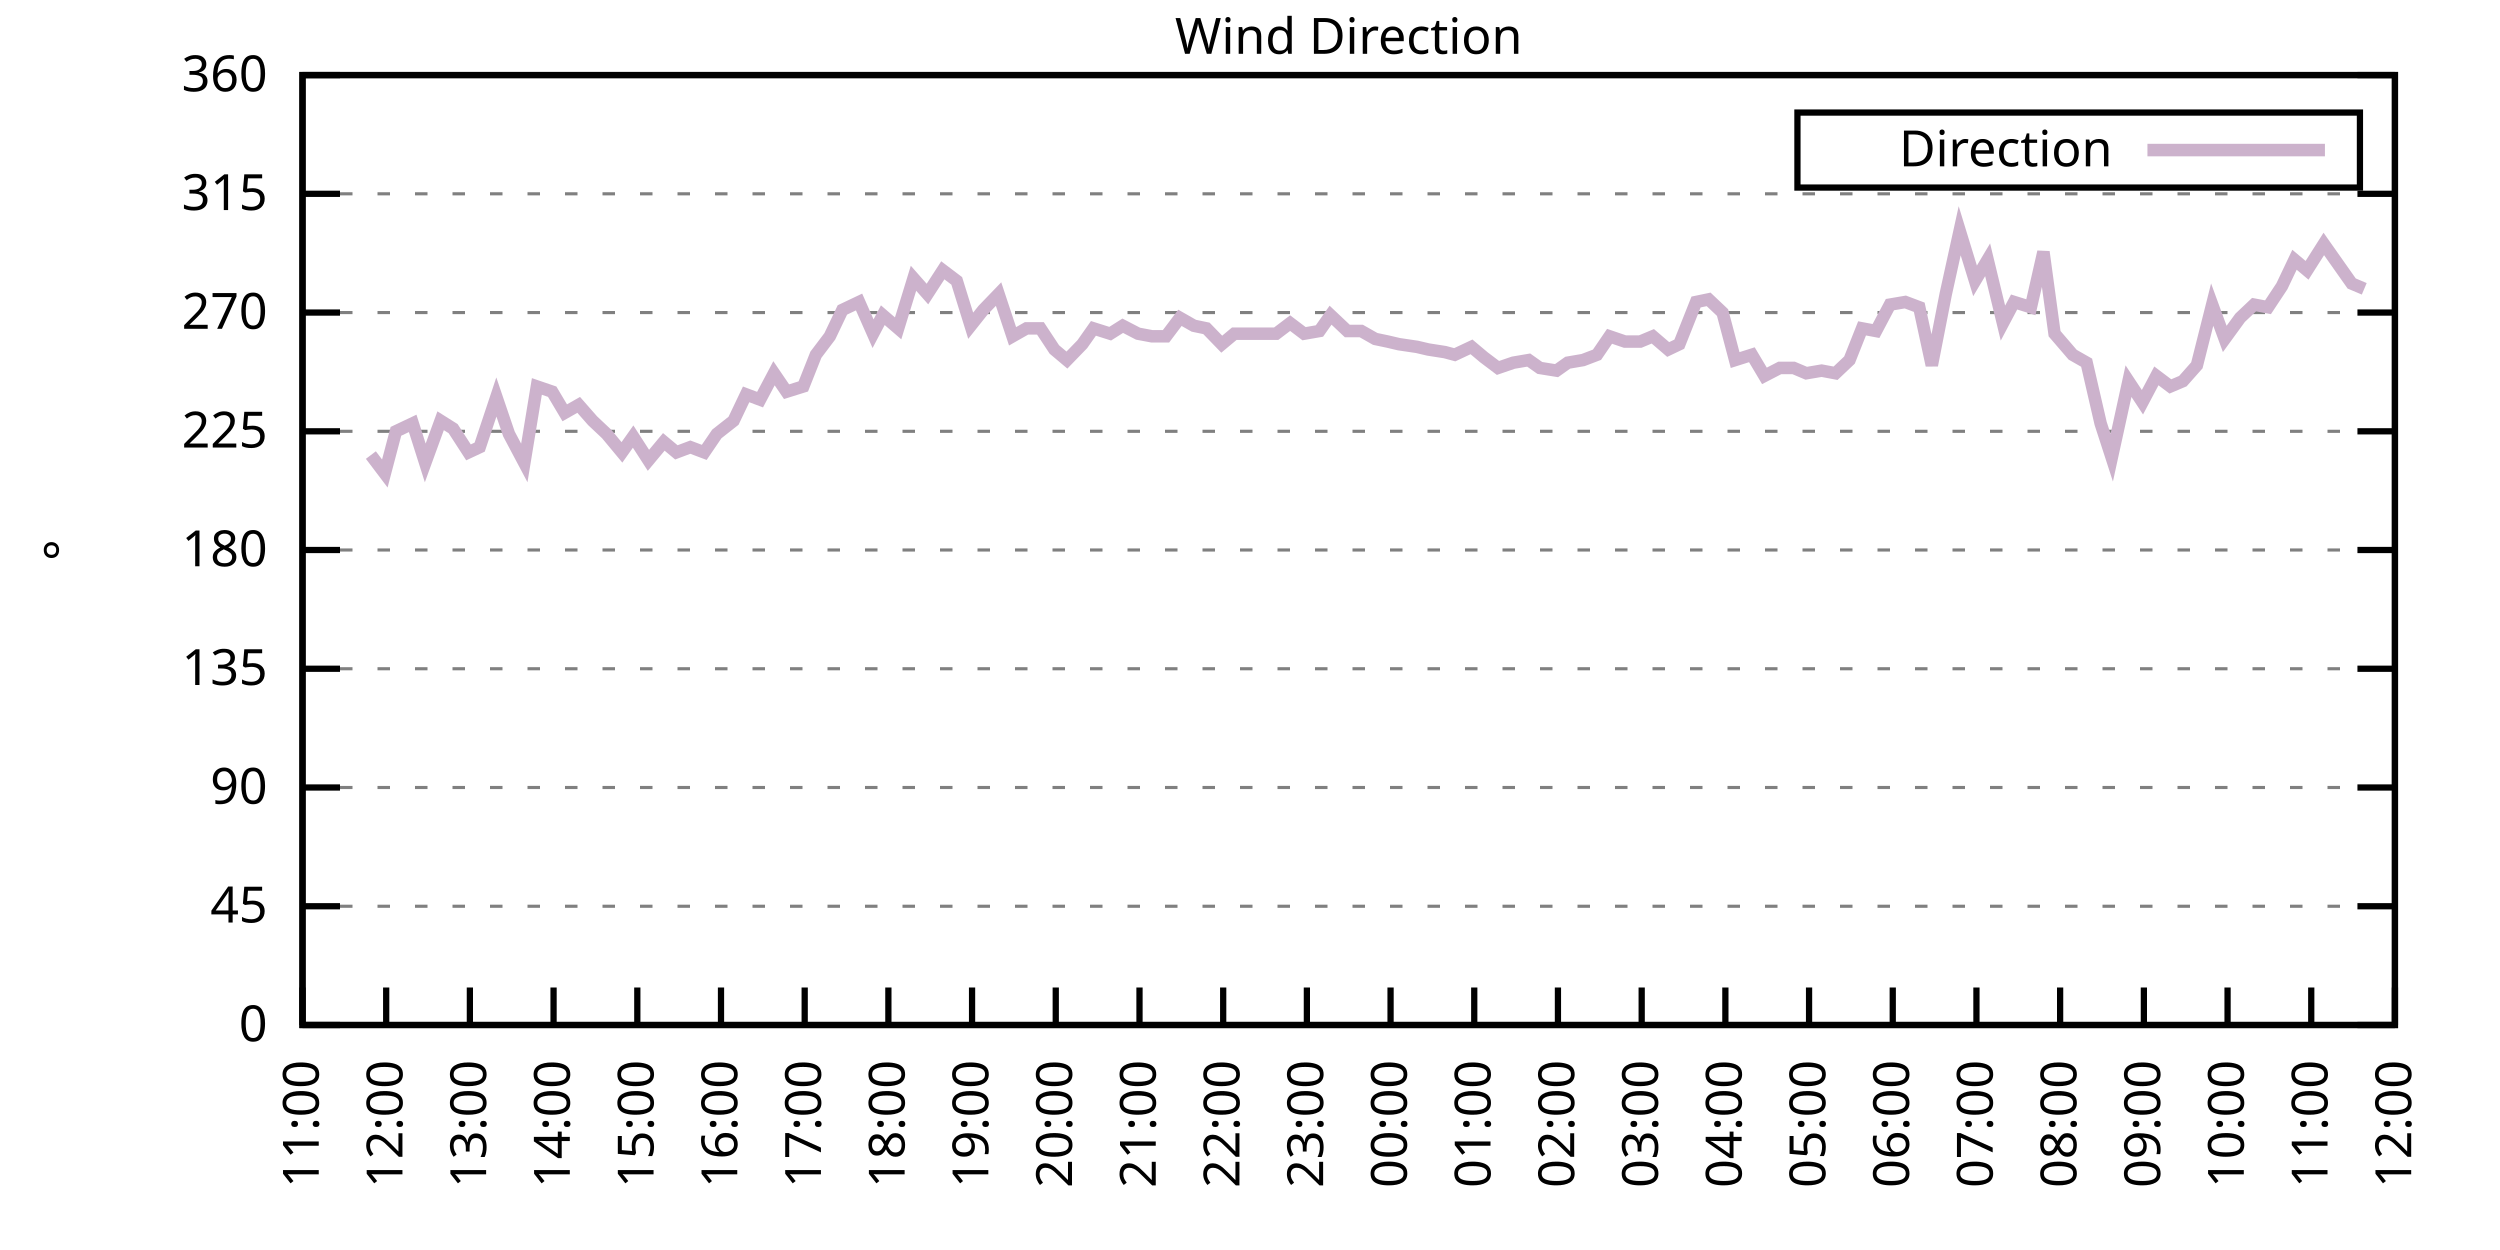
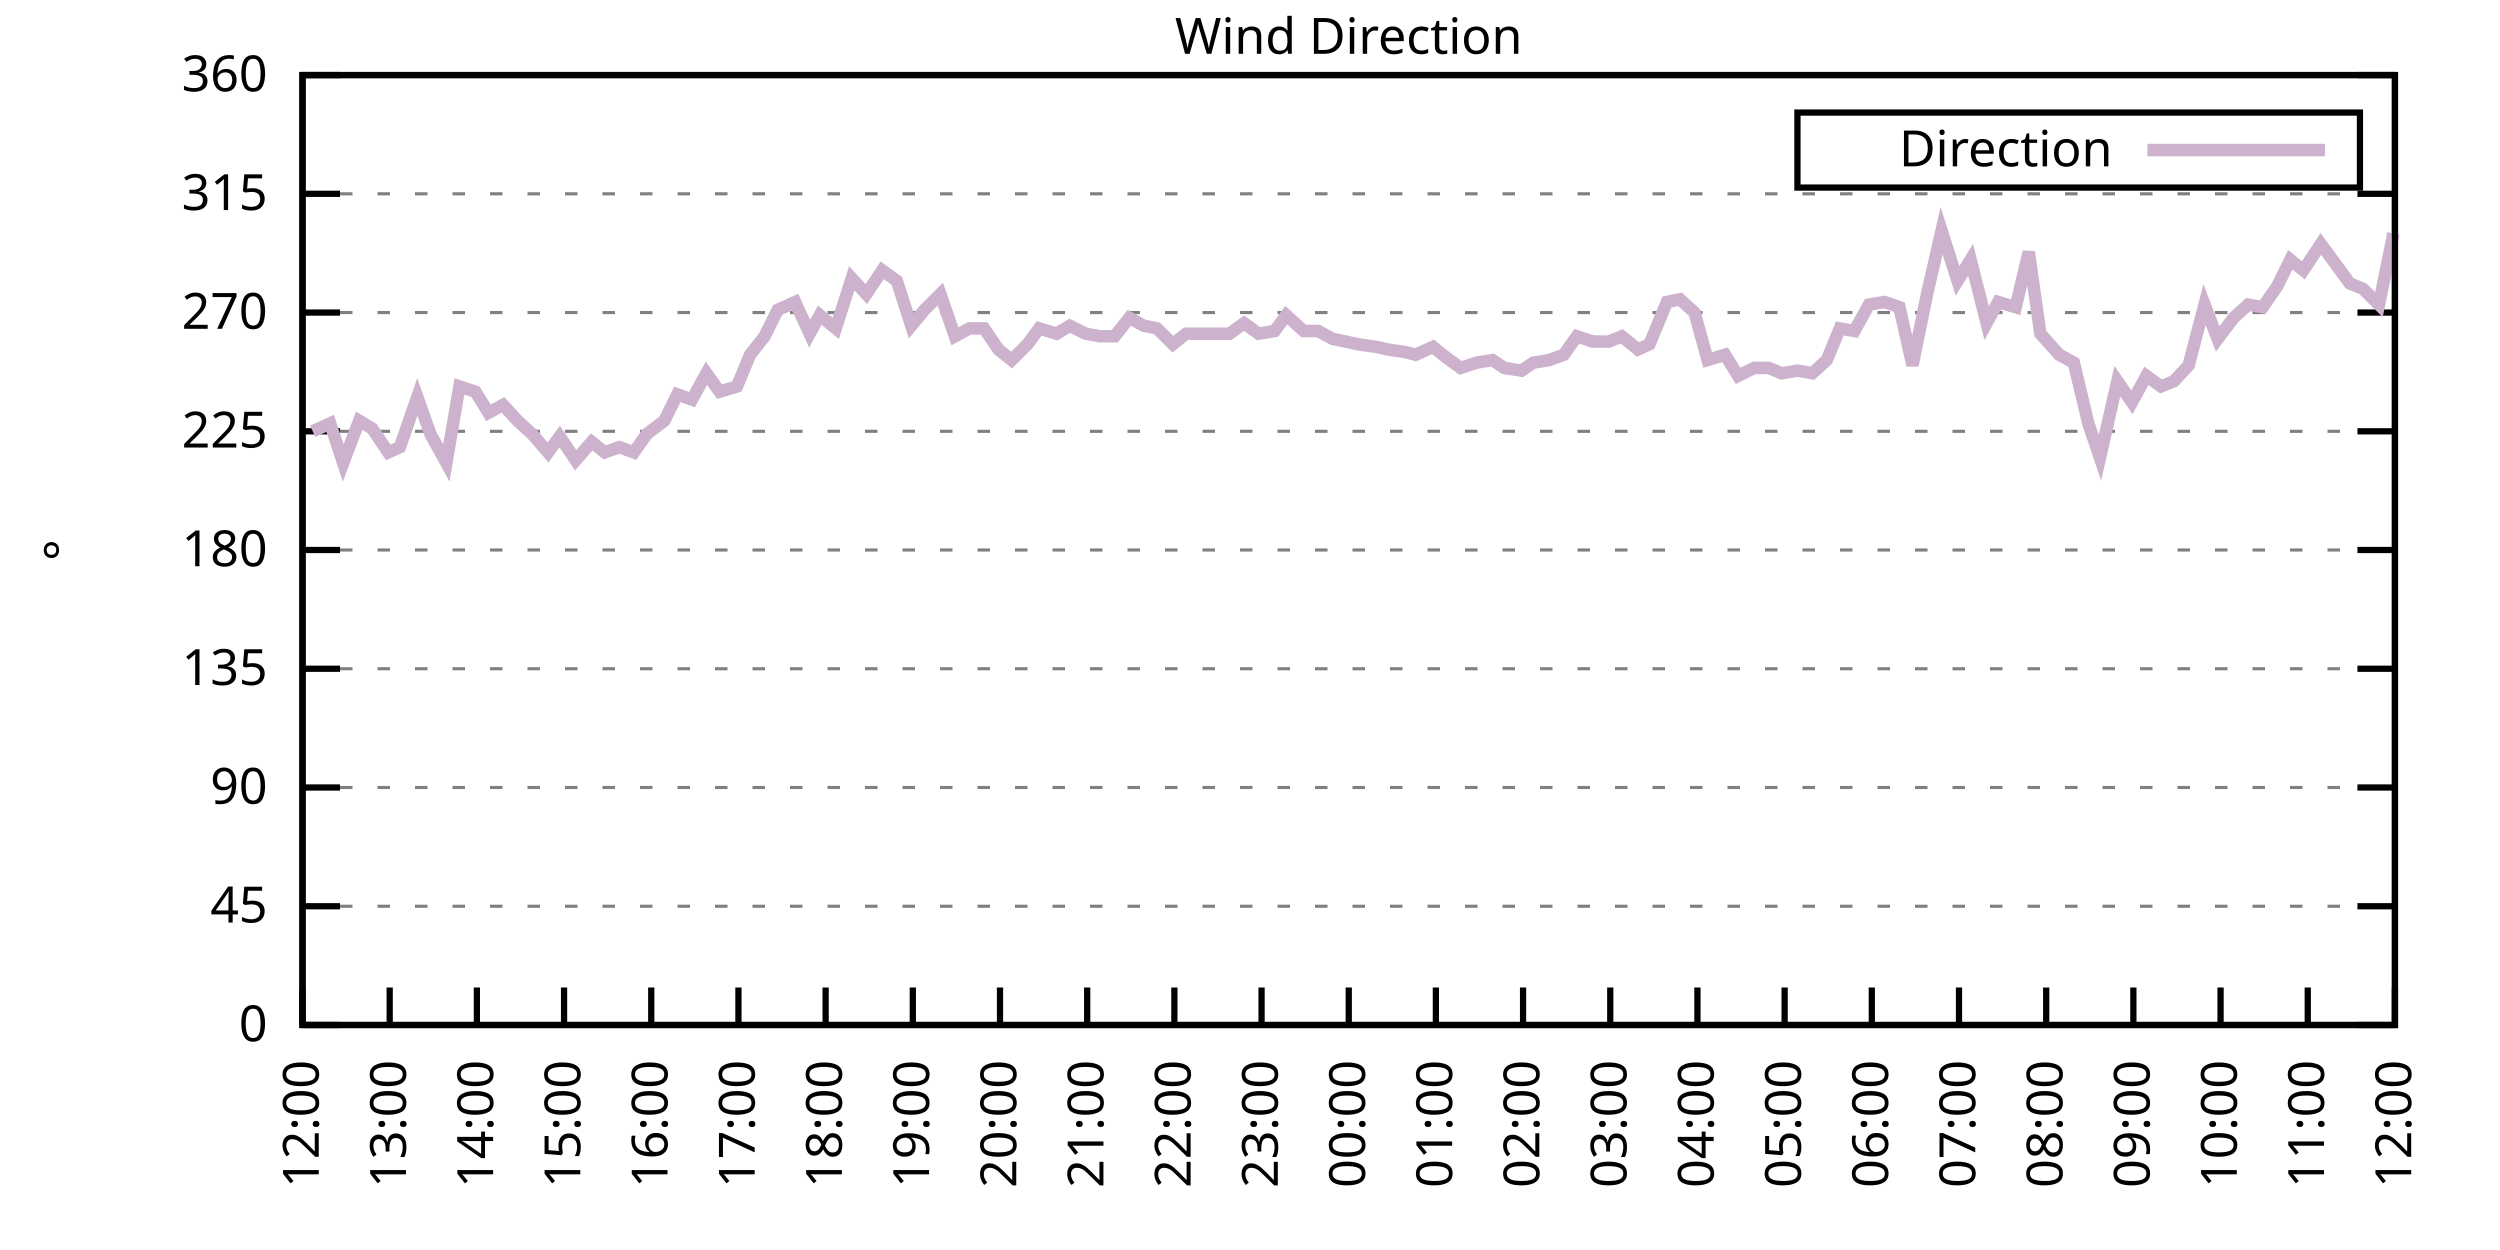
<svg xmlns="http://www.w3.org/2000/svg" xmlns:xlink="http://www.w3.org/1999/xlink" width="400" height="200" viewBox="0 0 400 200">
  <g id="gnuplot_canvas">
    <rect x="0" y="0" width="400" height="200" fill="none" />
    <defs>
      <circle id="gpDot" r="0.5" stroke-width="0.5" stroke="currentColor" />
      <path id="gpPt0" stroke-width="0.333" stroke="currentColor" d="M-1,0 h2 M0,-1 v2" />
      <path id="gpPt1" stroke-width="0.333" stroke="currentColor" d="M-1,-1 L1,1 M1,-1 L-1,1" />
      <path id="gpPt2" stroke-width="0.333" stroke="currentColor" d="M-1,0 L1,0 M0,-1 L0,1 M-1,-1 L1,1 M-1,1 L1,-1" />
      <rect id="gpPt3" stroke-width="0.333" stroke="currentColor" x="-1" y="-1" width="2" height="2" />
      <rect id="gpPt4" stroke-width="0.333" stroke="currentColor" fill="currentColor" x="-1" y="-1" width="2" height="2" />
      <circle id="gpPt5" stroke-width="0.333" stroke="currentColor" cx="0" cy="0" r="1" />
      <use xlink:href="#gpPt5" id="gpPt6" fill="currentColor" stroke="none" />
      <path id="gpPt7" stroke-width="0.333" stroke="currentColor" d="M0,-1.33 L-1.33,0.67 L1.33,0.67 z" />
      <use xlink:href="#gpPt7" id="gpPt8" fill="currentColor" stroke="none" />
      <use xlink:href="#gpPt7" id="gpPt9" stroke="currentColor" transform="rotate(180)" />
      <use xlink:href="#gpPt9" id="gpPt10" fill="currentColor" stroke="none" />
      <use xlink:href="#gpPt3" id="gpPt11" stroke="currentColor" transform="rotate(45)" />
      <use xlink:href="#gpPt11" id="gpPt12" fill="currentColor" stroke="none" />
      <path id="gpPt13" stroke-width="0.333" stroke="currentColor" d="M0,1.330 L1.265,0.411 L0.782,-1.067 L-0.782,-1.076 L-1.265,0.411 z" />
      <use xlink:href="#gpPt13" id="gpPt14" fill="currentColor" stroke="none" />
      <filter id="textbox" filterUnits="objectBoundingBox" x="0" y="0" height="1" width="1">
        <feFlood flood-color="white" flood-opacity="1" result="bgnd" />
        <feComposite in="SourceGraphic" in2="bgnd" operator="atop" />
      </filter>
      <filter id="greybox" filterUnits="objectBoundingBox" x="0" y="0" height="1" width="1">
        <feFlood flood-color="lightgrey" flood-opacity="1" result="grey" />
        <feComposite in="SourceGraphic" in2="grey" operator="atop" />
      </filter>
    </defs>
    <g fill="none" color="white" stroke="currentColor" stroke-width="1.00" stroke-linecap="butt" stroke-linejoin="miter">
</g>
    <g fill="none" color="black" stroke="currentColor" stroke-width="1.00" stroke-linecap="butt" stroke-linejoin="miter">
      <g stroke="none" shape-rendering="crispEdges">
        <polygon fill="rgb(255, 255, 255)" points="48.40,164.00 383.18,164.00 383.18,12.02 48.40,12.02 " />
      </g>
    </g>
    <g fill="none" color="black" stroke="currentColor" stroke-width="1.00" stroke-linecap="butt" stroke-linejoin="miter">
</g>
    <g fill="none" color="black" stroke="black" stroke-width="0.50" stroke-linecap="butt" stroke-linejoin="miter">
</g>
    <g fill="none" color="gray" stroke="currentColor" stroke-width="0.50" stroke-linecap="butt" stroke-linejoin="miter">
      <path stroke="gray" stroke-dasharray="2,4" class="gridline" d="M48.40,164.00 L383.19,164.00  " />
    </g>
    <g fill="none" color="gray" stroke="gray" stroke-width="1.00" stroke-linecap="butt" stroke-linejoin="miter">
</g>
    <g fill="none" color="black" stroke="currentColor" stroke-width="1.00" stroke-linecap="butt" stroke-linejoin="miter">
      <path stroke="black" d="M48.40,164.00 L54.40,164.00 M383.19,164.00 L377.19,164.00  " />
      <g transform="translate(42.80,166.60)" stroke="none" fill="black" font-family="Sans" font-size="8.00" text-anchor="end">
        <text>
          <tspan font-family="Sans"> 0</tspan>
        </text>
      </g>
    </g>
    <g fill="none" color="black" stroke="currentColor" stroke-width="1.00" stroke-linecap="butt" stroke-linejoin="miter">
</g>
    <g fill="none" color="black" stroke="black" stroke-width="0.50" stroke-linecap="butt" stroke-linejoin="miter">
</g>
    <g fill="none" color="gray" stroke="currentColor" stroke-width="0.50" stroke-linecap="butt" stroke-linejoin="miter">
      <path stroke="gray" stroke-dasharray="2,4" class="gridline" d="M48.40,145.00 L383.19,145.00  " />
    </g>
    <g fill="none" color="gray" stroke="gray" stroke-width="1.00" stroke-linecap="butt" stroke-linejoin="miter">
</g>
    <g fill="none" color="black" stroke="currentColor" stroke-width="1.00" stroke-linecap="butt" stroke-linejoin="miter">
      <path stroke="black" d="M48.40,145.00 L54.40,145.00 M383.19,145.00 L377.19,145.00  " />
      <g transform="translate(42.80,147.60)" stroke="none" fill="black" font-family="Sans" font-size="8.00" text-anchor="end">
        <text>
          <tspan font-family="Sans"> 45</tspan>
        </text>
      </g>
    </g>
    <g fill="none" color="black" stroke="currentColor" stroke-width="1.00" stroke-linecap="butt" stroke-linejoin="miter">
</g>
    <g fill="none" color="black" stroke="black" stroke-width="0.50" stroke-linecap="butt" stroke-linejoin="miter">
</g>
    <g fill="none" color="gray" stroke="currentColor" stroke-width="0.50" stroke-linecap="butt" stroke-linejoin="miter">
      <path stroke="gray" stroke-dasharray="2,4" class="gridline" d="M48.40,126.00 L383.19,126.00  " />
    </g>
    <g fill="none" color="gray" stroke="gray" stroke-width="1.00" stroke-linecap="butt" stroke-linejoin="miter">
</g>
    <g fill="none" color="black" stroke="currentColor" stroke-width="1.00" stroke-linecap="butt" stroke-linejoin="miter">
      <path stroke="black" d="M48.40,126.00 L54.40,126.00 M383.19,126.00 L377.19,126.00  " />
      <g transform="translate(42.80,128.60)" stroke="none" fill="black" font-family="Sans" font-size="8.00" text-anchor="end">
        <text>
          <tspan font-family="Sans"> 90</tspan>
        </text>
      </g>
    </g>
    <g fill="none" color="black" stroke="currentColor" stroke-width="1.00" stroke-linecap="butt" stroke-linejoin="miter">
</g>
    <g fill="none" color="black" stroke="black" stroke-width="0.50" stroke-linecap="butt" stroke-linejoin="miter">
</g>
    <g fill="none" color="gray" stroke="currentColor" stroke-width="0.50" stroke-linecap="butt" stroke-linejoin="miter">
      <path stroke="gray" stroke-dasharray="2,4" class="gridline" d="M48.40,107.00 L383.19,107.00  " />
    </g>
    <g fill="none" color="gray" stroke="gray" stroke-width="1.00" stroke-linecap="butt" stroke-linejoin="miter">
</g>
    <g fill="none" color="black" stroke="currentColor" stroke-width="1.00" stroke-linecap="butt" stroke-linejoin="miter">
      <path stroke="black" d="M48.40,107.00 L54.40,107.00 M383.19,107.00 L377.19,107.00  " />
      <g transform="translate(42.80,109.60)" stroke="none" fill="black" font-family="Sans" font-size="8.00" text-anchor="end">
        <text>
          <tspan font-family="Sans"> 135</tspan>
        </text>
      </g>
    </g>
    <g fill="none" color="black" stroke="currentColor" stroke-width="1.00" stroke-linecap="butt" stroke-linejoin="miter">
</g>
    <g fill="none" color="black" stroke="black" stroke-width="0.50" stroke-linecap="butt" stroke-linejoin="miter">
</g>
    <g fill="none" color="gray" stroke="currentColor" stroke-width="0.50" stroke-linecap="butt" stroke-linejoin="miter">
      <path stroke="gray" stroke-dasharray="2,4" class="gridline" d="M48.40,88.00 L383.19,88.00  " />
    </g>
    <g fill="none" color="gray" stroke="gray" stroke-width="1.00" stroke-linecap="butt" stroke-linejoin="miter">
</g>
    <g fill="none" color="black" stroke="currentColor" stroke-width="1.00" stroke-linecap="butt" stroke-linejoin="miter">
      <path stroke="black" d="M48.40,88.00 L54.40,88.00 M383.19,88.00 L377.19,88.00  " />
      <g transform="translate(42.80,90.60)" stroke="none" fill="black" font-family="Sans" font-size="8.00" text-anchor="end">
        <text>
          <tspan font-family="Sans"> 180</tspan>
        </text>
      </g>
    </g>
    <g fill="none" color="black" stroke="currentColor" stroke-width="1.00" stroke-linecap="butt" stroke-linejoin="miter">
</g>
    <g fill="none" color="black" stroke="black" stroke-width="0.50" stroke-linecap="butt" stroke-linejoin="miter">
</g>
    <g fill="none" color="gray" stroke="currentColor" stroke-width="0.50" stroke-linecap="butt" stroke-linejoin="miter">
      <path stroke="gray" stroke-dasharray="2,4" class="gridline" d="M48.40,69.01 L383.19,69.01  " />
    </g>
    <g fill="none" color="gray" stroke="gray" stroke-width="1.00" stroke-linecap="butt" stroke-linejoin="miter">
</g>
    <g fill="none" color="black" stroke="currentColor" stroke-width="1.00" stroke-linecap="butt" stroke-linejoin="miter">
      <path stroke="black" d="M48.40,69.01 L54.40,69.01 M383.19,69.01 L377.19,69.01  " />
      <g transform="translate(42.80,71.61)" stroke="none" fill="black" font-family="Sans" font-size="8.00" text-anchor="end">
        <text>
          <tspan font-family="Sans"> 225</tspan>
        </text>
      </g>
    </g>
    <g fill="none" color="black" stroke="currentColor" stroke-width="1.00" stroke-linecap="butt" stroke-linejoin="miter">
</g>
    <g fill="none" color="black" stroke="black" stroke-width="0.50" stroke-linecap="butt" stroke-linejoin="miter">
</g>
    <g fill="none" color="gray" stroke="currentColor" stroke-width="0.50" stroke-linecap="butt" stroke-linejoin="miter">
      <path stroke="gray" stroke-dasharray="2,4" class="gridline" d="M48.40,50.01 L383.19,50.01  " />
    </g>
    <g fill="none" color="gray" stroke="gray" stroke-width="1.00" stroke-linecap="butt" stroke-linejoin="miter">
</g>
    <g fill="none" color="black" stroke="currentColor" stroke-width="1.00" stroke-linecap="butt" stroke-linejoin="miter">
      <path stroke="black" d="M48.40,50.01 L54.40,50.01 M383.19,50.01 L377.19,50.01  " />
      <g transform="translate(42.80,52.61)" stroke="none" fill="black" font-family="Sans" font-size="8.00" text-anchor="end">
        <text>
          <tspan font-family="Sans"> 270</tspan>
        </text>
      </g>
    </g>
    <g fill="none" color="black" stroke="currentColor" stroke-width="1.00" stroke-linecap="butt" stroke-linejoin="miter">
</g>
    <g fill="none" color="black" stroke="black" stroke-width="0.50" stroke-linecap="butt" stroke-linejoin="miter">
</g>
    <g fill="none" color="gray" stroke="currentColor" stroke-width="0.50" stroke-linecap="butt" stroke-linejoin="miter">
      <path stroke="gray" stroke-dasharray="2,4" class="gridline" d="M48.40,31.01 L383.19,31.01  " />
    </g>
    <g fill="none" color="gray" stroke="gray" stroke-width="1.00" stroke-linecap="butt" stroke-linejoin="miter">
</g>
    <g fill="none" color="black" stroke="currentColor" stroke-width="1.00" stroke-linecap="butt" stroke-linejoin="miter">
      <path stroke="black" d="M48.40,31.01 L54.40,31.01 M383.19,31.01 L377.19,31.01  " />
      <g transform="translate(42.80,33.61)" stroke="none" fill="black" font-family="Sans" font-size="8.00" text-anchor="end">
        <text>
          <tspan font-family="Sans"> 315</tspan>
        </text>
      </g>
    </g>
    <g fill="none" color="black" stroke="currentColor" stroke-width="1.00" stroke-linecap="butt" stroke-linejoin="miter">
</g>
    <g fill="none" color="black" stroke="black" stroke-width="0.50" stroke-linecap="butt" stroke-linejoin="miter">
</g>
    <g fill="none" color="gray" stroke="currentColor" stroke-width="0.50" stroke-linecap="butt" stroke-linejoin="miter">
      <path stroke="gray" stroke-dasharray="2,4" class="gridline" d="M48.40,12.01 L383.19,12.01  " />
    </g>
    <g fill="none" color="gray" stroke="gray" stroke-width="1.00" stroke-linecap="butt" stroke-linejoin="miter">
</g>
    <g fill="none" color="black" stroke="currentColor" stroke-width="1.00" stroke-linecap="butt" stroke-linejoin="miter">
      <path stroke="black" d="M48.40,12.01 L54.40,12.01 M383.19,12.01 L377.19,12.01  " />
      <g transform="translate(42.80,14.61)" stroke="none" fill="black" font-family="Sans" font-size="8.00" text-anchor="end">
        <text>
          <tspan font-family="Sans"> 360</tspan>
        </text>
      </g>
    </g>
    <g fill="none" color="black" stroke="currentColor" stroke-width="1.00" stroke-linecap="butt" stroke-linejoin="miter">
      <path stroke="black" d="M48.40,164.00 L48.40,158.00  " />
      <g transform="translate(51.00,169.60) rotate(270.00)" stroke="none" fill="black" font-family="Sans" font-size="8.00" text-anchor="end">
        <text>
-           <tspan font-family="Sans">11:00</tspan>
-         </text>
-       </g>
-     </g>
-     <g fill="none" color="black" stroke="currentColor" stroke-width="1.00" stroke-linecap="butt" stroke-linejoin="miter">
-       <path stroke="black" d="M61.79,164.00 L61.79,158.00  " />
-       <g transform="translate(64.39,169.60) rotate(270.00)" stroke="none" fill="black" font-family="Sans" font-size="8.00" text-anchor="end">
-         <text>
          <tspan font-family="Sans">12:00</tspan>
        </text>
      </g>
    </g>
    <g fill="none" color="black" stroke="currentColor" stroke-width="1.00" stroke-linecap="butt" stroke-linejoin="miter">
-       <path stroke="black" d="M75.18,164.00 L75.18,158.00  " />
-       <g transform="translate(77.78,169.60) rotate(270.00)" stroke="none" fill="black" font-family="Sans" font-size="8.00" text-anchor="end">
+       <path stroke="black" d="M62.35,164.00 L62.35,158.00  " />
+       <g transform="translate(64.95,169.60) rotate(270.00)" stroke="none" fill="black" font-family="Sans" font-size="8.00" text-anchor="end">
        <text>
          <tspan font-family="Sans">13:00</tspan>
        </text>
      </g>
    </g>
    <g fill="none" color="black" stroke="currentColor" stroke-width="1.00" stroke-linecap="butt" stroke-linejoin="miter">
-       <path stroke="black" d="M88.57,164.00 L88.57,158.00  " />
-       <g transform="translate(91.17,169.60) rotate(270.00)" stroke="none" fill="black" font-family="Sans" font-size="8.00" text-anchor="end">
+       <path stroke="black" d="M76.30,164.00 L76.30,158.00  " />
+       <g transform="translate(78.90,169.60) rotate(270.00)" stroke="none" fill="black" font-family="Sans" font-size="8.00" text-anchor="end">
        <text>
          <tspan font-family="Sans">14:00</tspan>
        </text>
      </g>
    </g>
    <g fill="none" color="black" stroke="currentColor" stroke-width="1.00" stroke-linecap="butt" stroke-linejoin="miter">
-       <path stroke="black" d="M101.97,164.00 L101.97,158.00  " />
-       <g transform="translate(104.57,169.60) rotate(270.00)" stroke="none" fill="black" font-family="Sans" font-size="8.00" text-anchor="end">
+       <path stroke="black" d="M90.25,164.00 L90.25,158.00  " />
+       <g transform="translate(92.85,169.60) rotate(270.00)" stroke="none" fill="black" font-family="Sans" font-size="8.00" text-anchor="end">
        <text>
          <tspan font-family="Sans">15:00</tspan>
        </text>
      </g>
    </g>
    <g fill="none" color="black" stroke="currentColor" stroke-width="1.00" stroke-linecap="butt" stroke-linejoin="miter">
-       <path stroke="black" d="M115.36,164.00 L115.36,158.00  " />
-       <g transform="translate(117.96,169.60) rotate(270.00)" stroke="none" fill="black" font-family="Sans" font-size="8.00" text-anchor="end">
+       <path stroke="black" d="M104.20,164.00 L104.20,158.00  " />
+       <g transform="translate(106.80,169.60) rotate(270.00)" stroke="none" fill="black" font-family="Sans" font-size="8.00" text-anchor="end">
        <text>
          <tspan font-family="Sans">16:00</tspan>
        </text>
      </g>
    </g>
    <g fill="none" color="black" stroke="currentColor" stroke-width="1.00" stroke-linecap="butt" stroke-linejoin="miter">
-       <path stroke="black" d="M128.75,164.00 L128.75,158.00  " />
-       <g transform="translate(131.35,169.60) rotate(270.00)" stroke="none" fill="black" font-family="Sans" font-size="8.00" text-anchor="end">
+       <path stroke="black" d="M118.15,164.00 L118.15,158.00  " />
+       <g transform="translate(120.75,169.60) rotate(270.00)" stroke="none" fill="black" font-family="Sans" font-size="8.00" text-anchor="end">
        <text>
          <tspan font-family="Sans">17:00</tspan>
        </text>
      </g>
    </g>
    <g fill="none" color="black" stroke="currentColor" stroke-width="1.00" stroke-linecap="butt" stroke-linejoin="miter">
-       <path stroke="black" d="M142.14,164.00 L142.14,158.00  " />
-       <g transform="translate(144.74,169.60) rotate(270.00)" stroke="none" fill="black" font-family="Sans" font-size="8.00" text-anchor="end">
+       <path stroke="black" d="M132.10,164.00 L132.10,158.00  " />
+       <g transform="translate(134.70,169.60) rotate(270.00)" stroke="none" fill="black" font-family="Sans" font-size="8.00" text-anchor="end">
        <text>
          <tspan font-family="Sans">18:00</tspan>
        </text>
      </g>
    </g>
    <g fill="none" color="black" stroke="currentColor" stroke-width="1.00" stroke-linecap="butt" stroke-linejoin="miter">
-       <path stroke="black" d="M155.53,164.00 L155.53,158.00  " />
-       <g transform="translate(158.13,169.60) rotate(270.00)" stroke="none" fill="black" font-family="Sans" font-size="8.00" text-anchor="end">
+       <path stroke="black" d="M146.05,164.00 L146.05,158.00  " />
+       <g transform="translate(148.65,169.60) rotate(270.00)" stroke="none" fill="black" font-family="Sans" font-size="8.00" text-anchor="end">
        <text>
          <tspan font-family="Sans">19:00</tspan>
        </text>
      </g>
    </g>
    <g fill="none" color="black" stroke="currentColor" stroke-width="1.00" stroke-linecap="butt" stroke-linejoin="miter">
-       <path stroke="black" d="M168.92,164.00 L168.92,158.00  " />
-       <g transform="translate(171.52,169.60) rotate(270.00)" stroke="none" fill="black" font-family="Sans" font-size="8.00" text-anchor="end">
+       <path stroke="black" d="M160.00,164.00 L160.00,158.00  " />
+       <g transform="translate(162.60,169.60) rotate(270.00)" stroke="none" fill="black" font-family="Sans" font-size="8.00" text-anchor="end">
        <text>
          <tspan font-family="Sans">20:00</tspan>
        </text>
      </g>
    </g>
    <g fill="none" color="black" stroke="currentColor" stroke-width="1.00" stroke-linecap="butt" stroke-linejoin="miter">
-       <path stroke="black" d="M182.32,164.00 L182.32,158.00  " />
-       <g transform="translate(184.92,169.60) rotate(270.00)" stroke="none" fill="black" font-family="Sans" font-size="8.00" text-anchor="end">
+       <path stroke="black" d="M173.95,164.00 L173.95,158.00  " />
+       <g transform="translate(176.55,169.60) rotate(270.00)" stroke="none" fill="black" font-family="Sans" font-size="8.00" text-anchor="end">
        <text>
          <tspan font-family="Sans">21:00</tspan>
        </text>
      </g>
    </g>
    <g fill="none" color="black" stroke="currentColor" stroke-width="1.00" stroke-linecap="butt" stroke-linejoin="miter">
-       <path stroke="black" d="M195.71,164.00 L195.71,158.00  " />
-       <g transform="translate(198.31,169.60) rotate(270.00)" stroke="none" fill="black" font-family="Sans" font-size="8.00" text-anchor="end">
+       <path stroke="black" d="M187.90,164.00 L187.90,158.00  " />
+       <g transform="translate(190.50,169.60) rotate(270.00)" stroke="none" fill="black" font-family="Sans" font-size="8.00" text-anchor="end">
        <text>
          <tspan font-family="Sans">22:00</tspan>
        </text>
      </g>
    </g>
    <g fill="none" color="black" stroke="currentColor" stroke-width="1.00" stroke-linecap="butt" stroke-linejoin="miter">
-       <path stroke="black" d="M209.10,164.00 L209.10,158.00  " />
-       <g transform="translate(211.70,169.60) rotate(270.00)" stroke="none" fill="black" font-family="Sans" font-size="8.00" text-anchor="end">
+       <path stroke="black" d="M201.85,164.00 L201.85,158.00  " />
+       <g transform="translate(204.45,169.60) rotate(270.00)" stroke="none" fill="black" font-family="Sans" font-size="8.00" text-anchor="end">
        <text>
          <tspan font-family="Sans">23:00</tspan>
        </text>
      </g>
    </g>
    <g fill="none" color="black" stroke="currentColor" stroke-width="1.00" stroke-linecap="butt" stroke-linejoin="miter">
-       <path stroke="black" d="M222.49,164.00 L222.49,158.00  " />
-       <g transform="translate(225.09,169.60) rotate(270.00)" stroke="none" fill="black" font-family="Sans" font-size="8.00" text-anchor="end">
+       <path stroke="black" d="M215.80,164.00 L215.80,158.00  " />
+       <g transform="translate(218.40,169.60) rotate(270.00)" stroke="none" fill="black" font-family="Sans" font-size="8.00" text-anchor="end">
        <text>
          <tspan font-family="Sans">00:00</tspan>
        </text>
      </g>
    </g>
    <g fill="none" color="black" stroke="currentColor" stroke-width="1.00" stroke-linecap="butt" stroke-linejoin="miter">
-       <path stroke="black" d="M235.88,164.00 L235.88,158.00  " />
-       <g transform="translate(238.48,169.60) rotate(270.00)" stroke="none" fill="black" font-family="Sans" font-size="8.00" text-anchor="end">
+       <path stroke="black" d="M229.74,164.00 L229.74,158.00  " />
+       <g transform="translate(232.34,169.60) rotate(270.00)" stroke="none" fill="black" font-family="Sans" font-size="8.00" text-anchor="end">
        <text>
          <tspan font-family="Sans">01:00</tspan>
        </text>
      </g>
    </g>
    <g fill="none" color="black" stroke="currentColor" stroke-width="1.00" stroke-linecap="butt" stroke-linejoin="miter">
-       <path stroke="black" d="M249.27,164.00 L249.27,158.00  " />
-       <g transform="translate(251.87,169.60) rotate(270.00)" stroke="none" fill="black" font-family="Sans" font-size="8.00" text-anchor="end">
+       <path stroke="black" d="M243.69,164.00 L243.69,158.00  " />
+       <g transform="translate(246.29,169.60) rotate(270.00)" stroke="none" fill="black" font-family="Sans" font-size="8.00" text-anchor="end">
        <text>
          <tspan font-family="Sans">02:00</tspan>
        </text>
      </g>
    </g>
    <g fill="none" color="black" stroke="currentColor" stroke-width="1.00" stroke-linecap="butt" stroke-linejoin="miter">
-       <path stroke="black" d="M262.67,164.00 L262.67,158.00  " />
-       <g transform="translate(265.27,169.60) rotate(270.00)" stroke="none" fill="black" font-family="Sans" font-size="8.00" text-anchor="end">
+       <path stroke="black" d="M257.64,164.00 L257.64,158.00  " />
+       <g transform="translate(260.24,169.60) rotate(270.00)" stroke="none" fill="black" font-family="Sans" font-size="8.00" text-anchor="end">
        <text>
          <tspan font-family="Sans">03:00</tspan>
        </text>
      </g>
    </g>
    <g fill="none" color="black" stroke="currentColor" stroke-width="1.00" stroke-linecap="butt" stroke-linejoin="miter">
-       <path stroke="black" d="M276.06,164.00 L276.06,158.00  " />
-       <g transform="translate(278.66,169.60) rotate(270.00)" stroke="none" fill="black" font-family="Sans" font-size="8.00" text-anchor="end">
+       <path stroke="black" d="M271.59,164.00 L271.59,158.00  " />
+       <g transform="translate(274.19,169.60) rotate(270.00)" stroke="none" fill="black" font-family="Sans" font-size="8.00" text-anchor="end">
        <text>
          <tspan font-family="Sans">04:00</tspan>
        </text>
      </g>
    </g>
    <g fill="none" color="black" stroke="currentColor" stroke-width="1.00" stroke-linecap="butt" stroke-linejoin="miter">
-       <path stroke="black" d="M289.45,164.00 L289.45,158.00  " />
-       <g transform="translate(292.05,169.60) rotate(270.00)" stroke="none" fill="black" font-family="Sans" font-size="8.00" text-anchor="end">
+       <path stroke="black" d="M285.54,164.00 L285.54,158.00  " />
+       <g transform="translate(288.14,169.60) rotate(270.00)" stroke="none" fill="black" font-family="Sans" font-size="8.00" text-anchor="end">
        <text>
          <tspan font-family="Sans">05:00</tspan>
        </text>
      </g>
    </g>
    <g fill="none" color="black" stroke="currentColor" stroke-width="1.00" stroke-linecap="butt" stroke-linejoin="miter">
-       <path stroke="black" d="M302.84,164.00 L302.84,158.00  " />
-       <g transform="translate(305.44,169.60) rotate(270.00)" stroke="none" fill="black" font-family="Sans" font-size="8.00" text-anchor="end">
+       <path stroke="black" d="M299.49,164.00 L299.49,158.00  " />
+       <g transform="translate(302.09,169.60) rotate(270.00)" stroke="none" fill="black" font-family="Sans" font-size="8.00" text-anchor="end">
        <text>
          <tspan font-family="Sans">06:00</tspan>
        </text>
      </g>
    </g>
    <g fill="none" color="black" stroke="currentColor" stroke-width="1.00" stroke-linecap="butt" stroke-linejoin="miter">
-       <path stroke="black" d="M316.23,164.00 L316.23,158.00  " />
-       <g transform="translate(318.83,169.60) rotate(270.00)" stroke="none" fill="black" font-family="Sans" font-size="8.00" text-anchor="end">
+       <path stroke="black" d="M313.44,164.00 L313.44,158.00  " />
+       <g transform="translate(316.04,169.60) rotate(270.00)" stroke="none" fill="black" font-family="Sans" font-size="8.00" text-anchor="end">
        <text>
          <tspan font-family="Sans">07:00</tspan>
        </text>
      </g>
    </g>
    <g fill="none" color="black" stroke="currentColor" stroke-width="1.00" stroke-linecap="butt" stroke-linejoin="miter">
-       <path stroke="black" d="M329.62,164.00 L329.62,158.00  " />
-       <g transform="translate(332.22,169.60) rotate(270.00)" stroke="none" fill="black" font-family="Sans" font-size="8.00" text-anchor="end">
+       <path stroke="black" d="M327.39,164.00 L327.39,158.00  " />
+       <g transform="translate(329.99,169.60) rotate(270.00)" stroke="none" fill="black" font-family="Sans" font-size="8.00" text-anchor="end">
        <text>
          <tspan font-family="Sans">08:00</tspan>
        </text>
      </g>
    </g>
    <g fill="none" color="black" stroke="currentColor" stroke-width="1.00" stroke-linecap="butt" stroke-linejoin="miter">
-       <path stroke="black" d="M343.02,164.00 L343.02,158.00  " />
-       <g transform="translate(345.62,169.60) rotate(270.00)" stroke="none" fill="black" font-family="Sans" font-size="8.00" text-anchor="end">
+       <path stroke="black" d="M341.34,164.00 L341.34,158.00  " />
+       <g transform="translate(343.94,169.60) rotate(270.00)" stroke="none" fill="black" font-family="Sans" font-size="8.00" text-anchor="end">
        <text>
          <tspan font-family="Sans">09:00</tspan>
        </text>
      </g>
    </g>
    <g fill="none" color="black" stroke="currentColor" stroke-width="1.00" stroke-linecap="butt" stroke-linejoin="miter">
-       <path stroke="black" d="M356.41,164.00 L356.41,158.00  " />
-       <g transform="translate(359.01,169.60) rotate(270.00)" stroke="none" fill="black" font-family="Sans" font-size="8.00" text-anchor="end">
+       <path stroke="black" d="M355.29,164.00 L355.29,158.00  " />
+       <g transform="translate(357.89,169.60) rotate(270.00)" stroke="none" fill="black" font-family="Sans" font-size="8.00" text-anchor="end">
        <text>
          <tspan font-family="Sans">10:00</tspan>
        </text>
      </g>
    </g>
    <g fill="none" color="black" stroke="currentColor" stroke-width="1.00" stroke-linecap="butt" stroke-linejoin="miter">
-       <path stroke="black" d="M369.80,164.00 L369.80,158.00  " />
-       <g transform="translate(372.40,169.60) rotate(270.00)" stroke="none" fill="black" font-family="Sans" font-size="8.00" text-anchor="end">
+       <path stroke="black" d="M369.24,164.00 L369.24,158.00  " />
+       <g transform="translate(371.84,169.60) rotate(270.00)" stroke="none" fill="black" font-family="Sans" font-size="8.00" text-anchor="end">
        <text>
          <tspan font-family="Sans">11:00</tspan>
        </text>
      </g>
    </g>
    <g fill="none" color="black" stroke="currentColor" stroke-width="1.00" stroke-linecap="butt" stroke-linejoin="miter">
      <path stroke="black" d="M383.19,164.00 L383.19,158.00  " />
      <g transform="translate(385.79,169.60) rotate(270.00)" stroke="none" fill="black" font-family="Sans" font-size="8.00" text-anchor="end">
        <text>
          <tspan font-family="Sans">12:00</tspan>
        </text>
      </g>
    </g>
    <g fill="none" color="black" stroke="currentColor" stroke-width="1.00" stroke-linecap="butt" stroke-linejoin="miter">
</g>
    <g fill="none" color="black" stroke="currentColor" stroke-width="1.00" stroke-linecap="butt" stroke-linejoin="miter">
      <path stroke="black" d="M48.40,12.01 L48.40,164.00 L383.19,164.00 L383.19,12.01 L48.40,12.01 Z  " />
    </g>
    <g fill="none" color="black" stroke="currentColor" stroke-width="1.00" stroke-linecap="butt" stroke-linejoin="miter">
</g>
    <g fill="none" color="black" stroke="currentColor" stroke-width="1.00" stroke-linecap="butt" stroke-linejoin="miter">
      <path stroke="black" d="M287.59,30.01 L287.59,18.01 L377.59,18.01 L377.59,30.01 L287.59,30.01 Z  " />
    </g>
    <g id="Wind_direction_plot_1">
      <g fill="none" color="white" stroke="black" stroke-width="2.00" stroke-linecap="butt" stroke-linejoin="miter">
</g>
      <g fill="none" color="black" stroke="currentColor" stroke-width="2.00" stroke-linecap="butt" stroke-linejoin="miter">
        <g transform="translate(337.99,26.61)" stroke="none" fill="black" font-family="Sans" font-size="8.00" text-anchor="end">
          <text>
            <tspan font-family="Sans">Direction</tspan>
          </text>
        </g>
      </g>
      <g fill="none" color="black" stroke="currentColor" stroke-width="2.00" stroke-linecap="butt" stroke-linejoin="miter">
-         <path stroke="rgb(204, 178, 204)" d="M343.59,24.01 L371.99,24.01 M59.34,72.81 L61.57,75.76 L63.35,69.01 L66.03,67.74 L68.04,74.07 L70.50,67.32   L72.50,68.58 L74.96,72.38 L76.75,71.54 L79.42,63.52 L81.43,69.43 L83.89,74.07 L85.90,61.83 L88.35,62.67   L90.36,66.05 L92.59,64.78 L94.82,67.32 L97.06,69.43 L99.51,72.38 L101.30,69.85 L103.75,73.65 L106.21,70.70   L108.22,72.38 L110.45,71.54 L112.68,72.38 L114.69,69.43 L117.37,67.32 L119.38,63.10 L121.61,63.94 L123.84,59.72   L125.85,62.67 L128.53,61.83 L130.54,56.76 L132.77,53.81 L134.78,49.59 L137.45,48.32 L139.69,53.39 L141.25,50.43   L143.70,52.54 L146.16,44.52 L148.39,47.05 L150.85,43.25 L153.08,44.94 L155.31,52.12 L157.32,49.59 L159.77,47.05   L162.01,53.81 L164.24,52.54 L166.47,52.54 L168.70,55.92 L170.71,57.61 L173.17,55.07 L174.95,52.54 L177.63,53.39   L179.64,52.12 L182.09,53.39 L184.32,53.81 L186.56,53.81 L188.79,50.85 L191.02,52.12 L193.03,52.54 L195.48,55.07   L197.49,53.39 L199.95,53.39 L202.18,53.39 L204.19,53.39 L206.42,51.70 L208.65,53.39 L211.11,52.96 L212.89,50.43   L215.57,52.96 L217.80,52.96 L220.04,54.23 L222.04,54.65 L223.83,55.07 L226.73,55.50 L228.52,55.92 L231.20,56.34   L232.76,56.76 L235.44,55.50 L237.44,57.18 L239.68,58.87 L242.13,58.03 L244.59,57.61 L246.37,58.87 L249.05,59.30   L250.84,58.03 L253.29,57.61 L255.52,56.76 L257.53,53.81 L259.99,54.65 L262.44,54.65 L264.45,53.81 L266.91,55.92   L268.69,55.07 L271.37,48.32 L273.38,47.90 L275.61,50.01 L277.62,57.61 L280.30,56.76 L282.31,60.14 L284.76,58.87   L286.99,58.87 L289.00,59.72 L291.46,59.30 L293.69,59.72 L295.92,57.61 L297.93,52.54 L300.16,52.96 L302.39,48.74   L304.85,48.32 L307.08,49.16 L309.09,58.45 L311.32,47.05 L313.55,36.92 L316.01,44.94 L318.02,41.56 L320.47,51.70   L322.26,48.32 L324.94,49.16 L326.95,40.30 L328.73,53.39 L331.63,56.76 L333.86,58.03 L336.10,67.74 L337.88,73.23   L340.56,60.98 L342.79,64.36 L345.02,60.14 L347.26,61.83 L349.26,60.98 L351.50,58.45 L353.95,48.74 L355.96,54.23   L358.42,50.85 L360.65,48.74 L362.88,49.16 L365.11,45.79 L367.12,41.56 L369.13,43.25 L371.81,39.03 L373.59,41.56   L376.27,45.36 L378.28,46.21  " />
+         <path stroke="rgb(204, 178, 204)" d="M343.59,24.01 L371.99,24.01 M50.03,69.01 L52.82,67.74 L54.91,74.07 L57.47,67.32 L59.56,68.58 L62.12,72.38   L63.98,71.54 L66.77,63.52 L68.86,69.43 L71.42,74.07 L73.51,61.83 L76.07,62.67 L78.16,66.05 L80.48,64.78   L82.81,67.32 L85.13,69.43 L87.69,72.38 L89.55,69.85 L92.11,73.65 L94.67,70.70 L96.76,72.38 L99.08,71.54   L101.41,72.38 L103.50,69.43 L106.29,67.32 L108.38,63.10 L110.71,63.94 L113.03,59.72 L115.13,62.67 L117.92,61.83   L120.01,56.76 L122.33,53.81 L124.43,49.59 L127.22,48.32 L129.54,53.39 L131.17,50.43 L133.72,52.54 L136.28,44.52   L138.61,47.05 L141.16,43.25 L143.49,44.94 L145.81,52.12 L147.91,49.59 L150.46,47.05 L152.79,53.81 L155.11,52.54   L157.44,52.54 L159.76,55.92 L161.86,57.61 L164.41,55.07 L166.27,52.54 L169.06,53.39 L171.16,52.12 L173.71,53.39   L176.04,53.81 L178.36,53.81 L180.69,50.85 L183.01,52.12 L185.11,52.54 L187.66,55.07 L189.76,53.39 L192.31,53.39   L194.64,53.39 L196.73,53.39 L199.06,51.70 L201.38,53.39 L203.94,52.96 L205.80,50.43 L208.59,52.96 L210.91,52.96   L213.24,54.23 L215.33,54.65 L217.19,55.07 L220.21,55.50 L222.07,55.92 L224.86,56.34 L226.49,56.76 L229.28,55.50   L231.37,57.18 L233.70,58.87 L236.25,58.03 L238.81,57.61 L240.67,58.87 L243.46,59.30 L245.32,58.03 L247.88,57.61   L250.20,56.76 L252.30,53.81 L254.85,54.65 L257.41,54.65 L259.50,53.81 L262.06,55.92 L263.92,55.07 L266.71,48.32   L268.80,47.90 L271.13,50.01 L273.22,57.61 L276.01,56.76 L278.10,60.14 L280.66,58.87 L282.99,58.87 L285.08,59.72   L287.64,59.30 L289.96,59.72 L292.29,57.61 L294.38,52.54 L296.70,52.96 L299.03,48.74 L301.58,48.32 L303.91,49.16   L306.00,58.45 L308.33,47.05 L310.65,36.92 L313.21,44.94 L315.30,41.56 L317.86,51.70 L319.72,48.32 L322.51,49.16   L324.60,40.30 L326.46,53.39 L329.48,56.76 L331.81,58.03 L334.13,67.74 L335.99,73.23 L338.78,60.98 L341.11,64.36   L343.43,60.14 L345.76,61.83 L347.85,60.98 L350.18,58.45 L352.73,48.74 L354.83,54.23 L357.38,50.85 L359.71,48.74   L362.03,49.16 L364.36,45.79 L366.45,41.56 L368.54,43.25 L371.33,39.03 L373.19,41.56 L375.98,45.36 L378.08,46.21   L380.63,48.74 L382.96,37.34  " />
      </g>
    </g>
    <g fill="none" color="black" stroke="currentColor" stroke-width="2.00" stroke-linecap="butt" stroke-linejoin="miter">
</g>
    <g fill="none" color="black" stroke="black" stroke-width="1.00" stroke-linecap="butt" stroke-linejoin="miter">
</g>
    <g fill="none" color="black" stroke="currentColor" stroke-width="1.00" stroke-linecap="butt" stroke-linejoin="miter">
      <path stroke="black" d="M48.40,12.01 L48.40,164.00 L383.19,164.00 L383.19,12.01 L48.40,12.01 Z  " />
      <g transform="translate(12.80,88.01) rotate(270.00)" stroke="none" fill="black" font-family="Sans" font-size="8.00" text-anchor="middle">
        <text>
          <tspan font-family="Sans">°</tspan>
        </text>
      </g>
    </g>
    <g fill="none" color="black" stroke="currentColor" stroke-width="1.00" stroke-linecap="butt" stroke-linejoin="miter">
</g>
    <g fill="none" color="black" stroke="currentColor" stroke-width="1.00" stroke-linecap="butt" stroke-linejoin="miter">
      <g transform="translate(215.79,8.61)" stroke="none" fill="black" font-family="Sans" font-size="8.00" text-anchor="middle">
        <text>
          <tspan font-family="Sans">Wind Direction</tspan>
        </text>
      </g>
    </g>
    <g fill="none" color="black" stroke="currentColor" stroke-width="1.00" stroke-linecap="butt" stroke-linejoin="miter">
</g>
  </g>
</svg>
